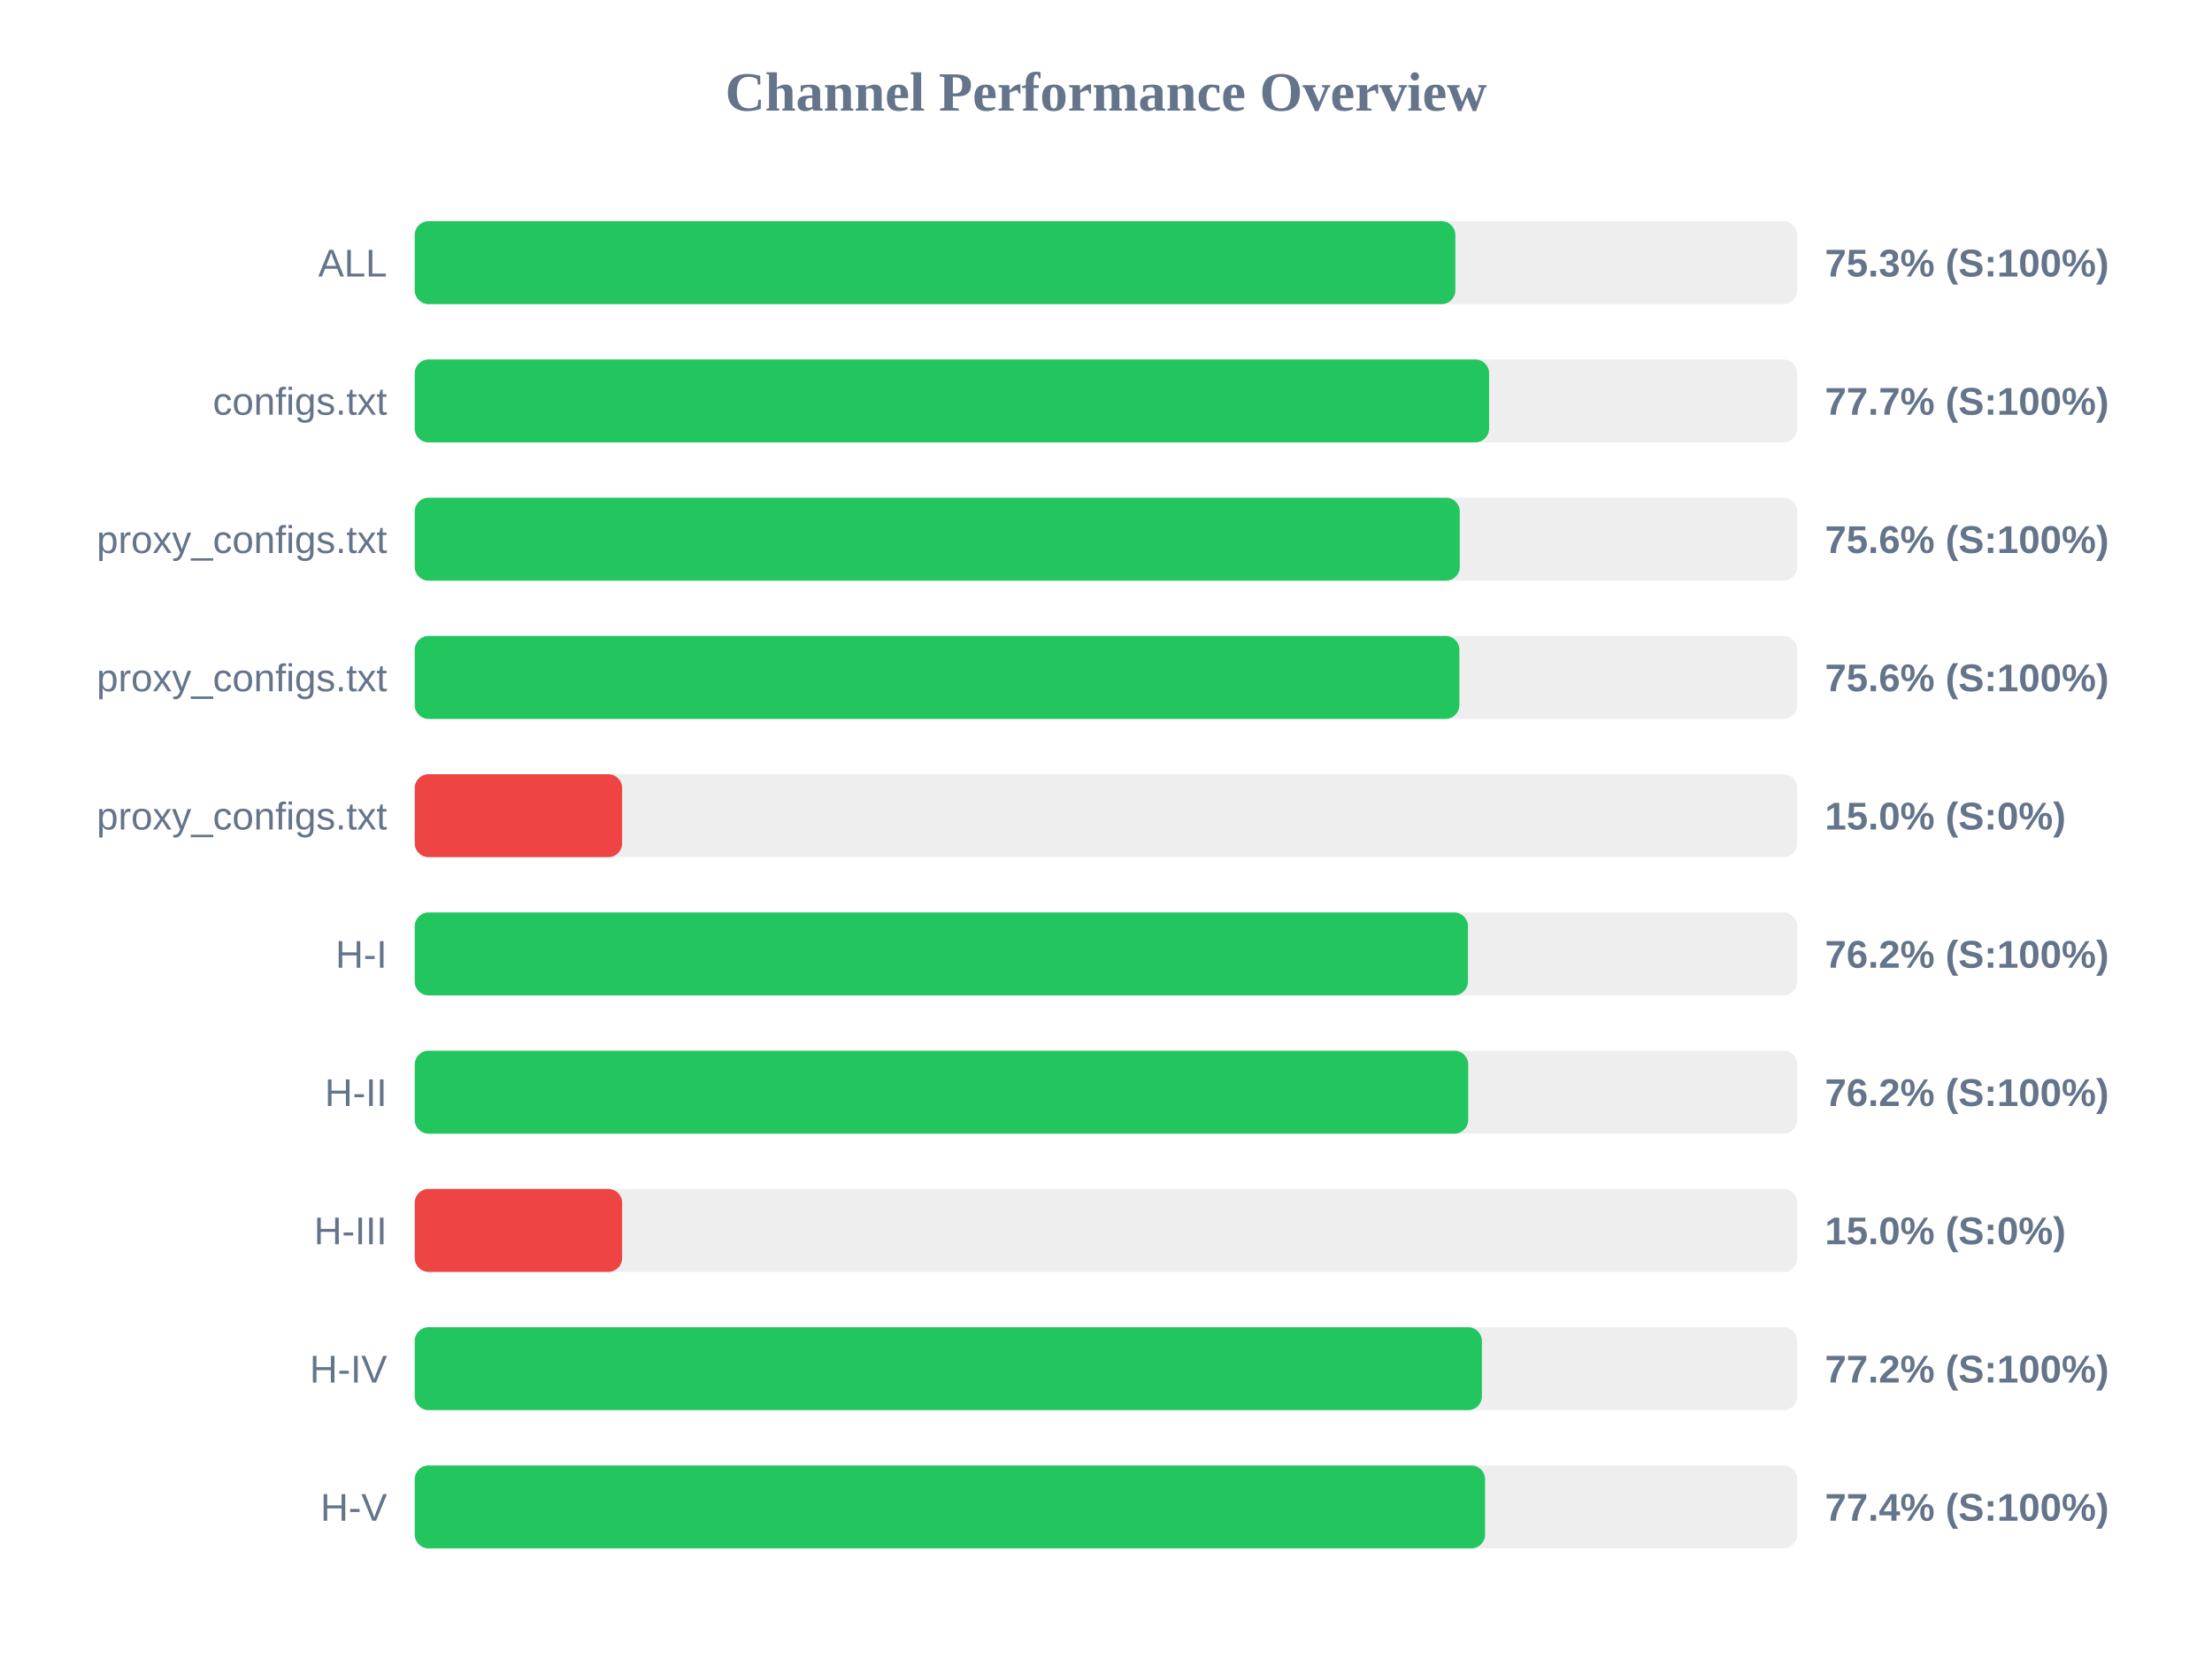
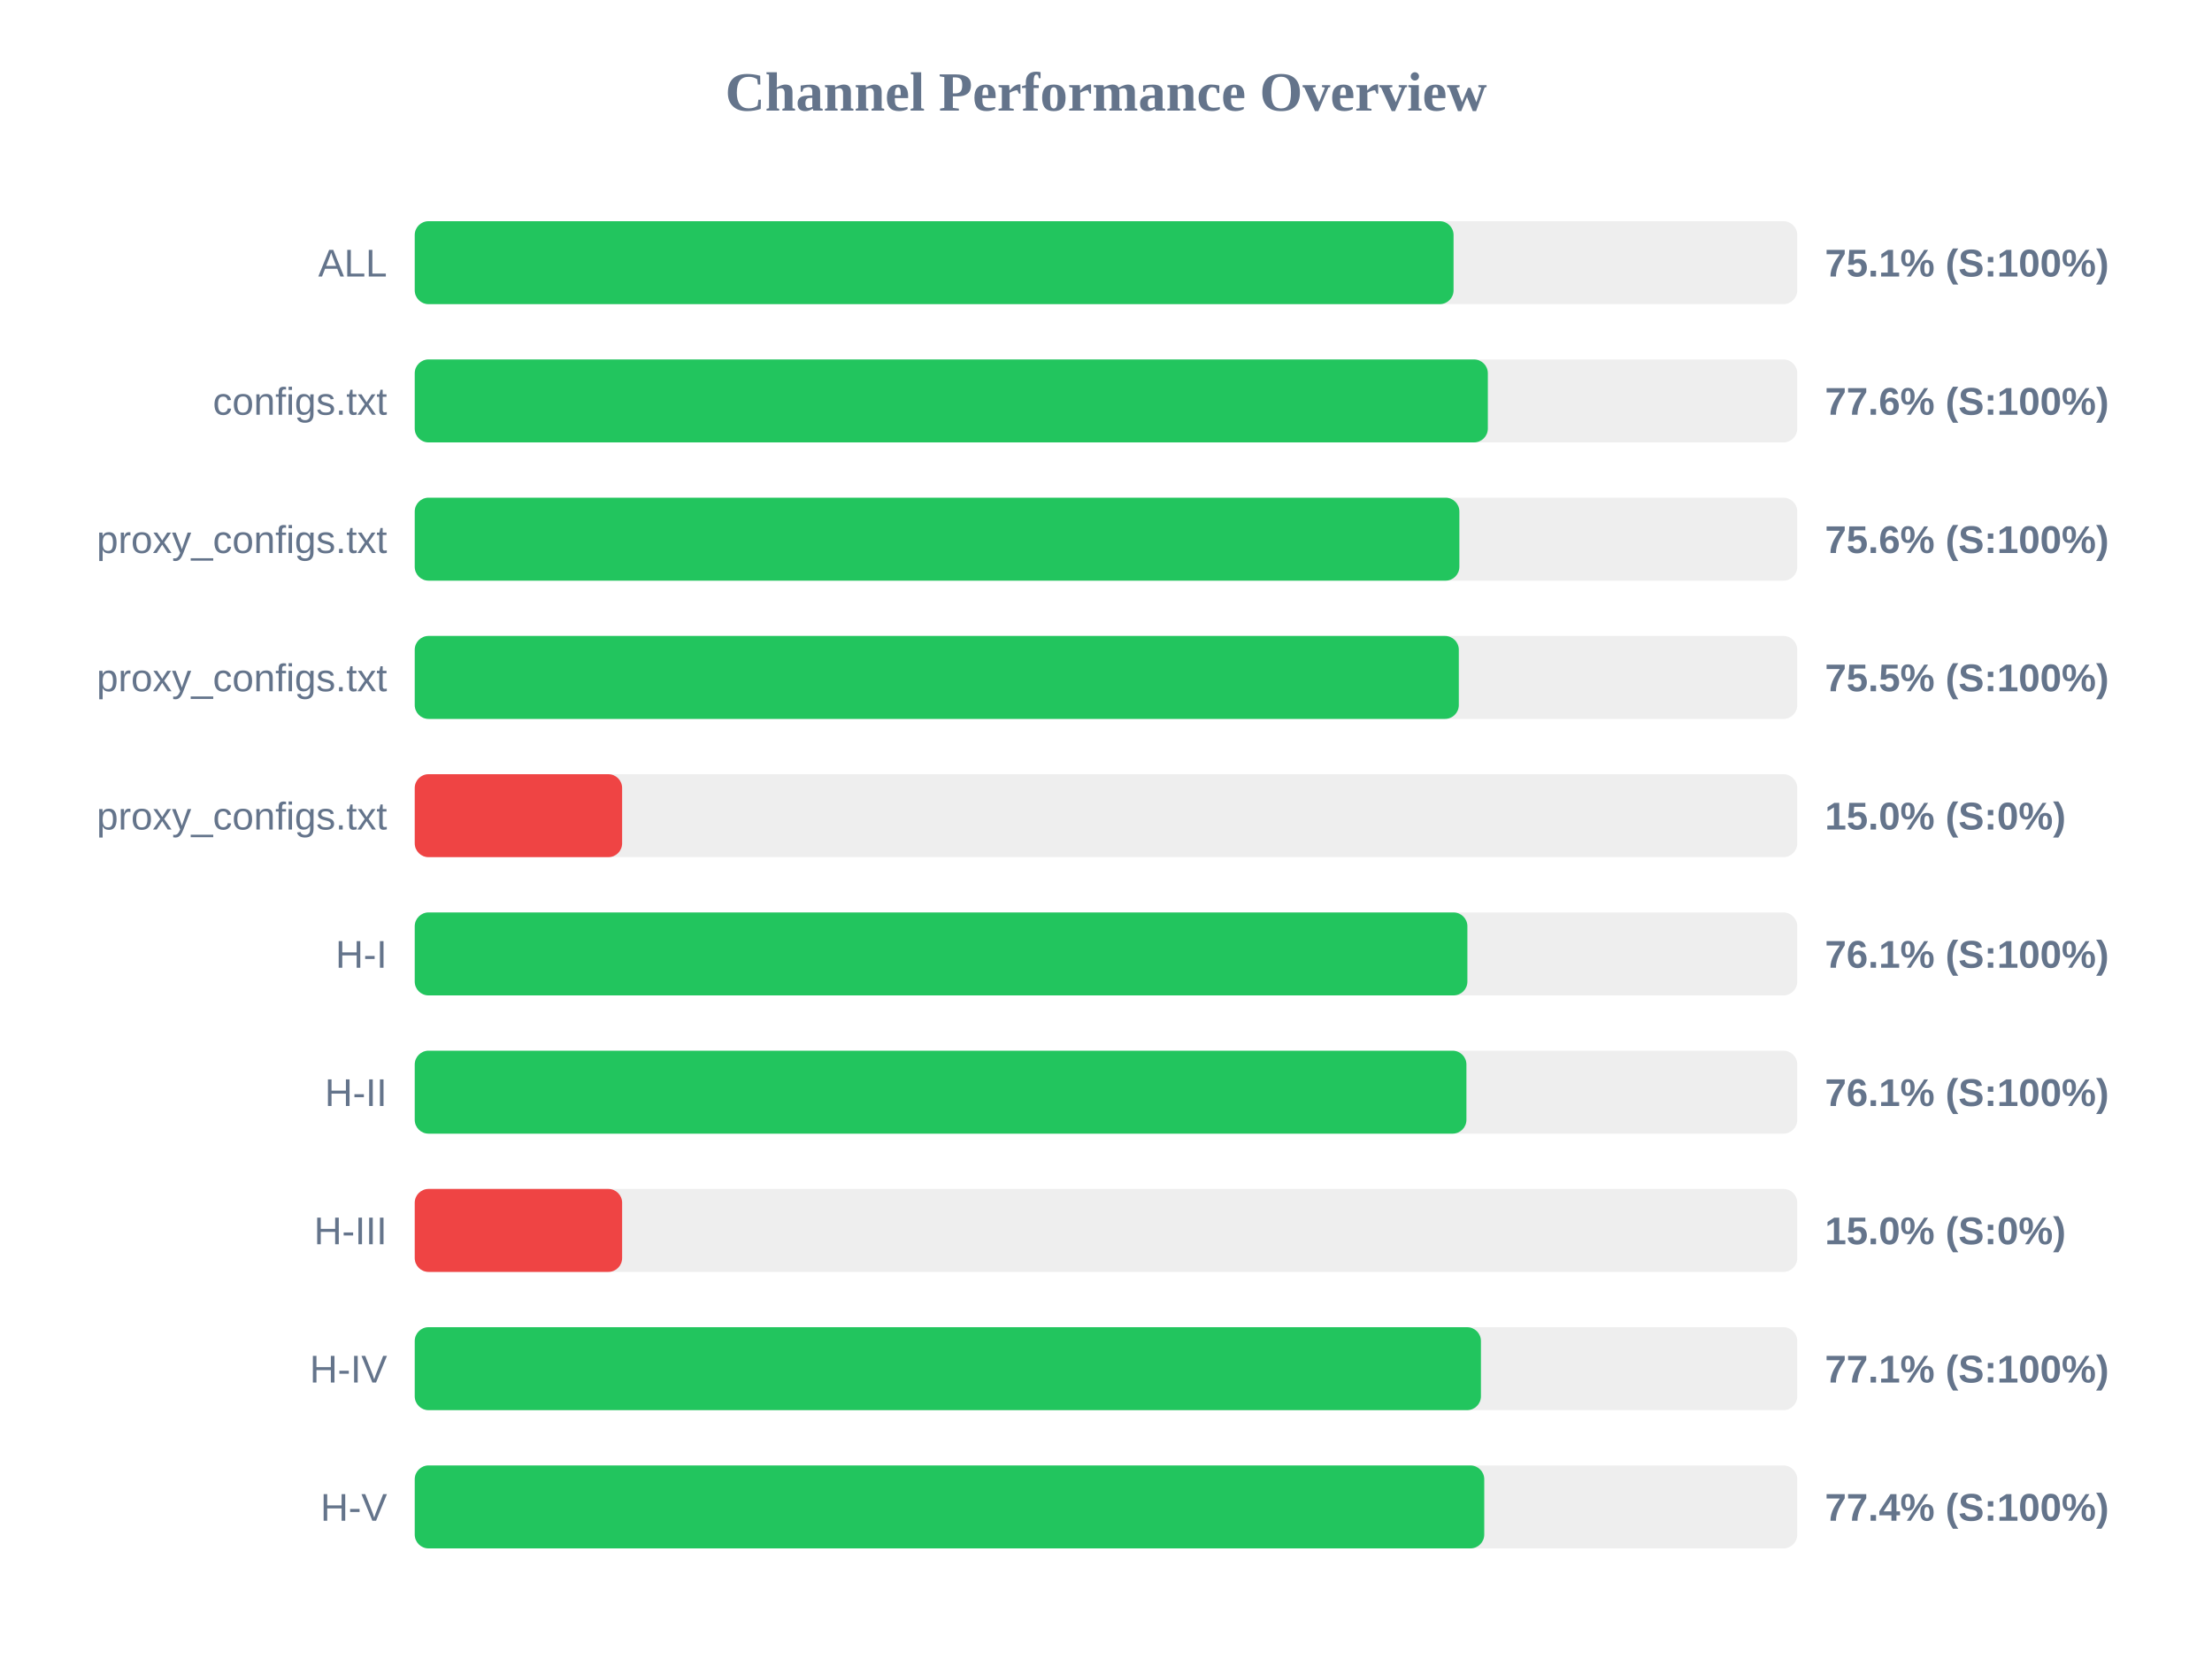
<svg xmlns="http://www.w3.org/2000/svg" width="800" height="600" version="1.1">
  <style>
        .row { font: 14px Arial; fill: #64748b; }
        .score { font: bold 14px Arial; fill: #64748b; }
    </style>
  <text x="400" y="40" text-anchor="middle" font-size="20px" font-weight="bold" fill="#64748b">Channel Performance Overview</text>
  <rect x="150" y="80" width="500" height="30" fill="#eee" rx="5" />
-   <rect x="150" y="80" width="376.35" height="30" fill="#22c55e" rx="5" />
+   <rect x="150" y="80" width="375.7" height="30" fill="#22c55e" rx="5" />
  <text x="140" y="100" text-anchor="end" class="row">ALL</text>
-   <text x="660" y="100" text-anchor="start" class="score">75.3% (S:100%)</text>
+   <text x="660" y="100" text-anchor="start" class="score">75.1% (S:100%)</text>
  <rect x="150" y="130" width="500" height="30" fill="#eee" rx="5" />
-   <rect x="150" y="130" width="388.55" height="30" fill="#22c55e" rx="5" />
+   <rect x="150" y="130" width="388.1" height="30" fill="#22c55e" rx="5" />
  <text x="140" y="150" text-anchor="end" class="row">configs.txt</text>
-   <text x="660" y="150" text-anchor="start" class="score">77.7% (S:100%)</text>
+   <text x="660" y="150" text-anchor="start" class="score">77.6% (S:100%)</text>
  <rect x="150" y="180" width="500" height="30" fill="#eee" rx="5" />
-   <rect x="150" y="180" width="377.95" height="30" fill="#22c55e" rx="5" />
+   <rect x="150" y="180" width="377.8" height="30" fill="#22c55e" rx="5" />
  <text x="140" y="200" text-anchor="end" class="row">proxy_configs.txt</text>
  <text x="660" y="200" text-anchor="start" class="score">75.6% (S:100%)</text>
  <rect x="150" y="230" width="500" height="30" fill="#eee" rx="5" />
-   <rect x="150" y="230" width="377.8" height="30" fill="#22c55e" rx="5" />
+   <rect x="150" y="230" width="377.6" height="30" fill="#22c55e" rx="5" />
  <text x="140" y="250" text-anchor="end" class="row">proxy_configs.txt</text>
-   <text x="660" y="250" text-anchor="start" class="score">75.6% (S:100%)</text>
+   <text x="660" y="250" text-anchor="start" class="score">75.5% (S:100%)</text>
  <rect x="150" y="280" width="500" height="30" fill="#eee" rx="5" />
  <rect x="150" y="280" width="75.0" height="30" fill="#ef4444" rx="5" />
  <text x="140" y="300" text-anchor="end" class="row">proxy_configs.txt</text>
  <text x="660" y="300" text-anchor="start" class="score">15.0% (S:0%)</text>
  <rect x="150" y="330" width="500" height="30" fill="#eee" rx="5" />
-   <rect x="150" y="330" width="380.9" height="30" fill="#22c55e" rx="5" />
+   <rect x="150" y="330" width="380.7" height="30" fill="#22c55e" rx="5" />
  <text x="140" y="350" text-anchor="end" class="row">H-I</text>
-   <text x="660" y="350" text-anchor="start" class="score">76.2% (S:100%)</text>
+   <text x="660" y="350" text-anchor="start" class="score">76.1% (S:100%)</text>
  <rect x="150" y="380" width="500" height="30" fill="#eee" rx="5" />
-   <rect x="150" y="380" width="381.0" height="30" fill="#22c55e" rx="5" />
+   <rect x="150" y="380" width="380.35" height="30" fill="#22c55e" rx="5" />
  <text x="140" y="400" text-anchor="end" class="row">H-II</text>
-   <text x="660" y="400" text-anchor="start" class="score">76.2% (S:100%)</text>
+   <text x="660" y="400" text-anchor="start" class="score">76.1% (S:100%)</text>
  <rect x="150" y="430" width="500" height="30" fill="#eee" rx="5" />
  <rect x="150" y="430" width="75.0" height="30" fill="#ef4444" rx="5" />
  <text x="140" y="450" text-anchor="end" class="row">H-III</text>
  <text x="660" y="450" text-anchor="start" class="score">15.0% (S:0%)</text>
  <rect x="150" y="480" width="500" height="30" fill="#eee" rx="5" />
-   <rect x="150" y="480" width="385.95" height="30" fill="#22c55e" rx="5" />
+   <rect x="150" y="480" width="385.6" height="30" fill="#22c55e" rx="5" />
  <text x="140" y="500" text-anchor="end" class="row">H-IV</text>
-   <text x="660" y="500" text-anchor="start" class="score">77.2% (S:100%)</text>
+   <text x="660" y="500" text-anchor="start" class="score">77.1% (S:100%)</text>
  <rect x="150" y="530" width="500" height="30" fill="#eee" rx="5" />
-   <rect x="150" y="530" width="387.1" height="30" fill="#22c55e" rx="5" />
+   <rect x="150" y="530" width="386.8" height="30" fill="#22c55e" rx="5" />
  <text x="140" y="550" text-anchor="end" class="row">H-V</text>
  <text x="660" y="550" text-anchor="start" class="score">77.4% (S:100%)</text>
</svg>
